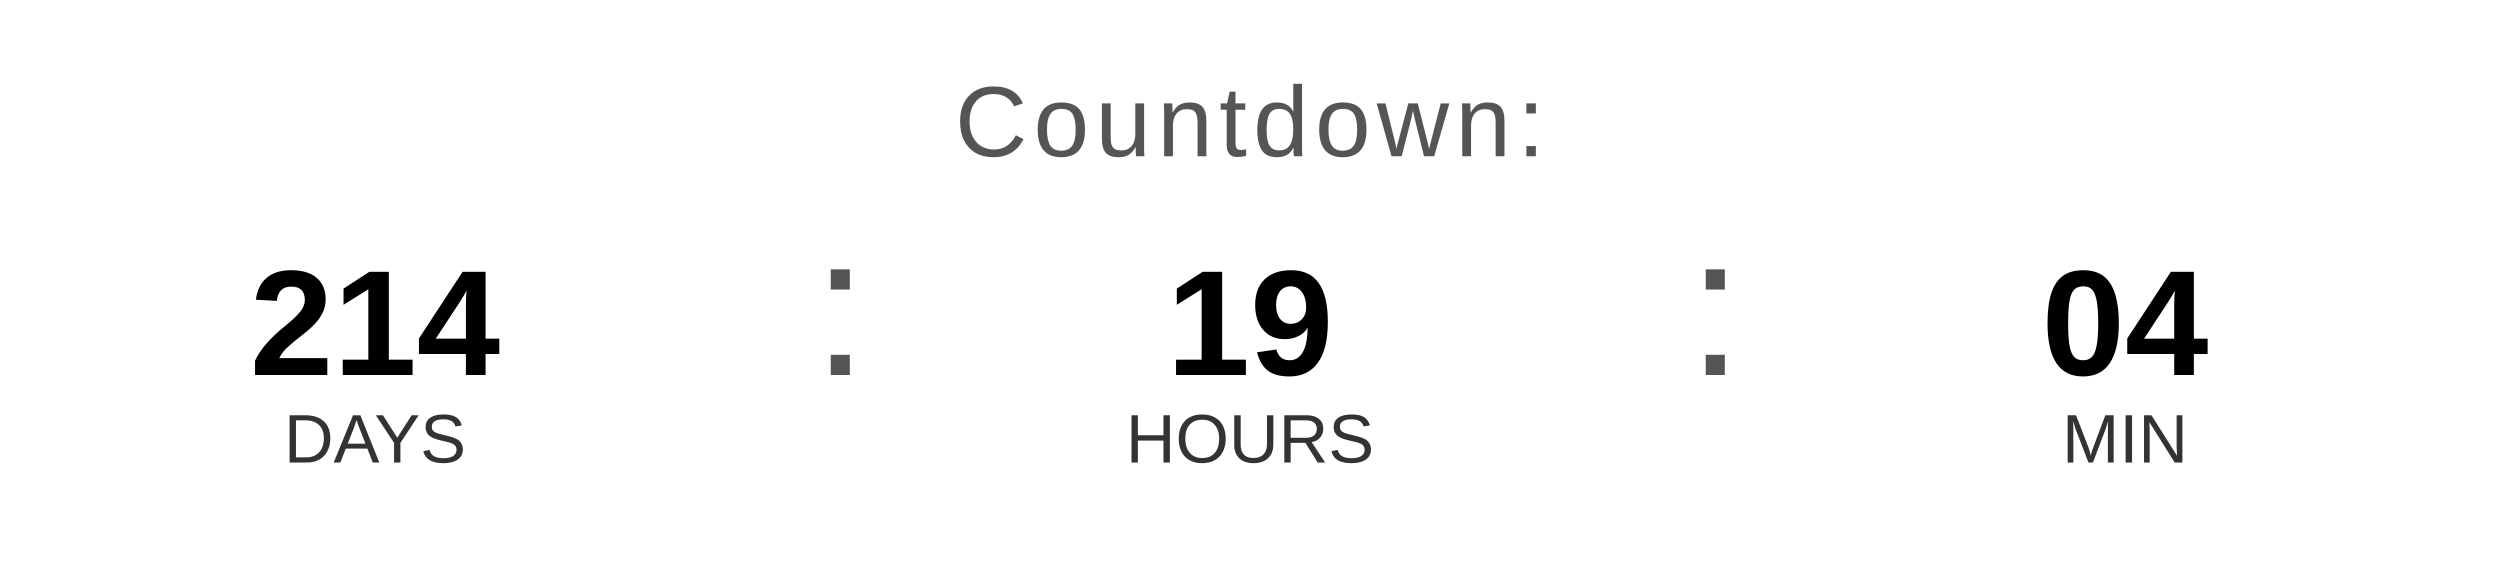
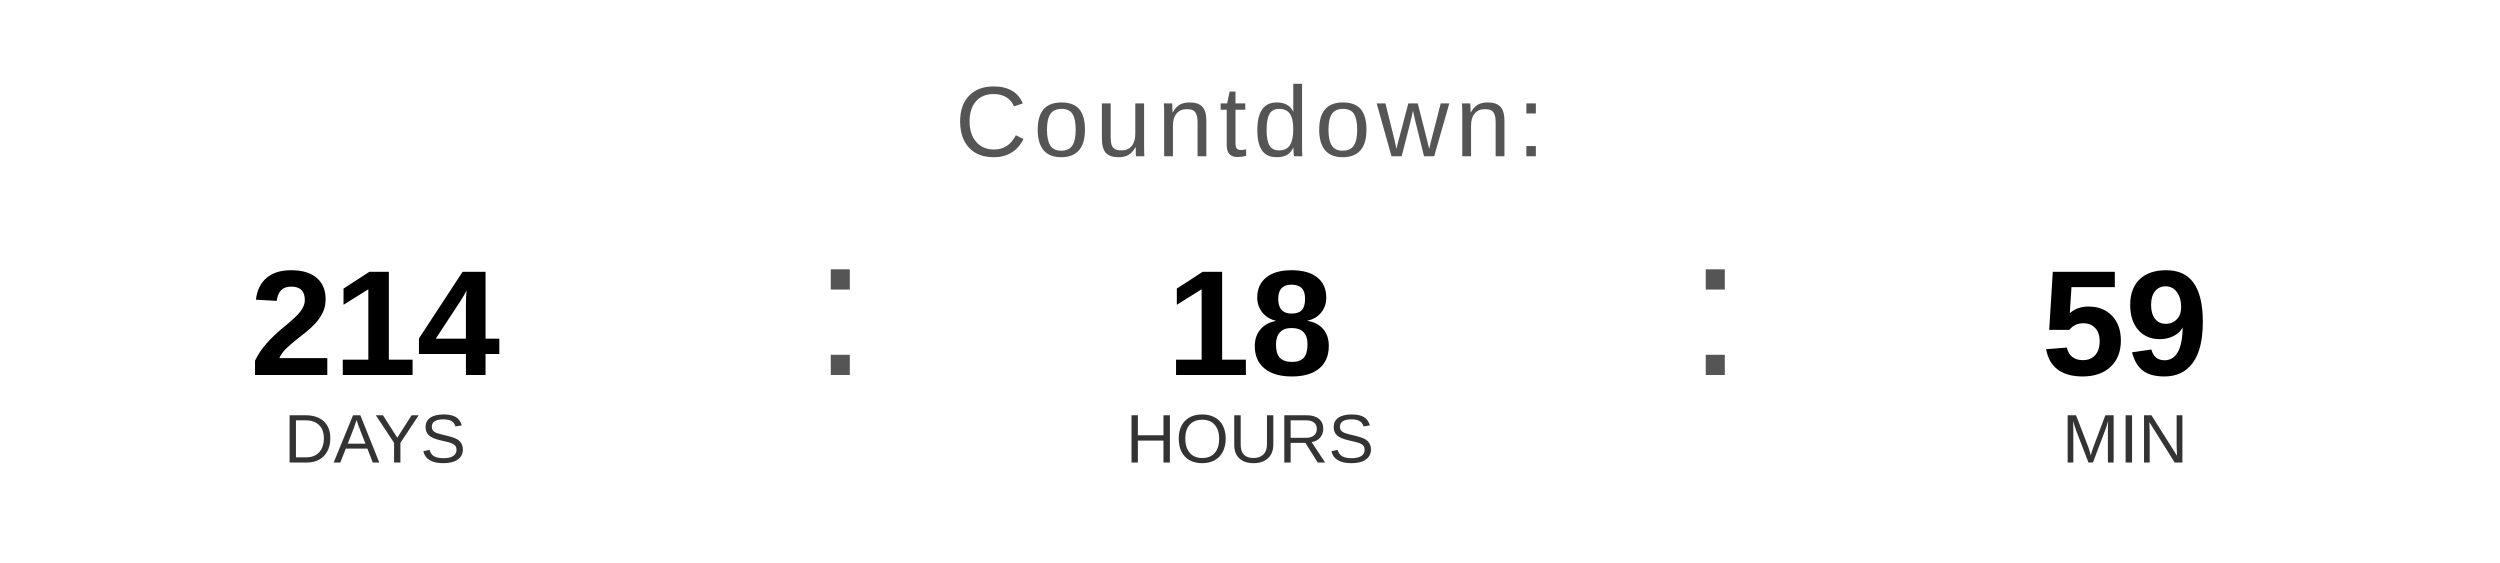
<svg xmlns="http://www.w3.org/2000/svg" width="400" height="90" viewBox="0 0 400 90">
  <text x="200" y="25" font-family="Arial, Helvetica, sans-serif" font-size="16" fill="#555555" text-anchor="middle" letter-spacing="1">
    Countdown:
  </text>
  <text x="60" y="60" font-family="Arial, Helvetica, sans-serif" font-size="24" font-weight="bold" fill="#000000" text-anchor="middle">214</text>
  <text x="60" y="74" font-family="Arial, Helvetica, sans-serif" font-size="11" fill="#333333" text-anchor="middle">DAYS</text>
  <text x="130" y="60" font-family="Arial, sans-serif" font-size="32" fill="#555555">:</text>
-   <text x="200" y="60" font-family="Arial, Helvetica, sans-serif" font-size="24" font-weight="bold" fill="#000000" text-anchor="middle">19</text>
+   <text x="200" y="60" font-family="Arial, Helvetica, sans-serif" font-size="24" font-weight="bold" fill="#000000" text-anchor="middle">18</text>
  <text x="200" y="74" font-family="Arial, Helvetica, sans-serif" font-size="11" fill="#333333" text-anchor="middle">HOURS</text>
  <text x="270" y="60" font-family="Arial, sans-serif" font-size="32" fill="#555555">:</text>
-   <text x="340" y="60" font-family="Arial, Helvetica, sans-serif" font-size="24" font-weight="bold" fill="#000000" text-anchor="middle">04</text>
+   <text x="340" y="60" font-family="Arial, Helvetica, sans-serif" font-size="24" font-weight="bold" fill="#000000" text-anchor="middle">59</text>
  <text x="340" y="74" font-family="Arial, Helvetica, sans-serif" font-size="11" fill="#333333" text-anchor="middle">MIN</text>
</svg>
